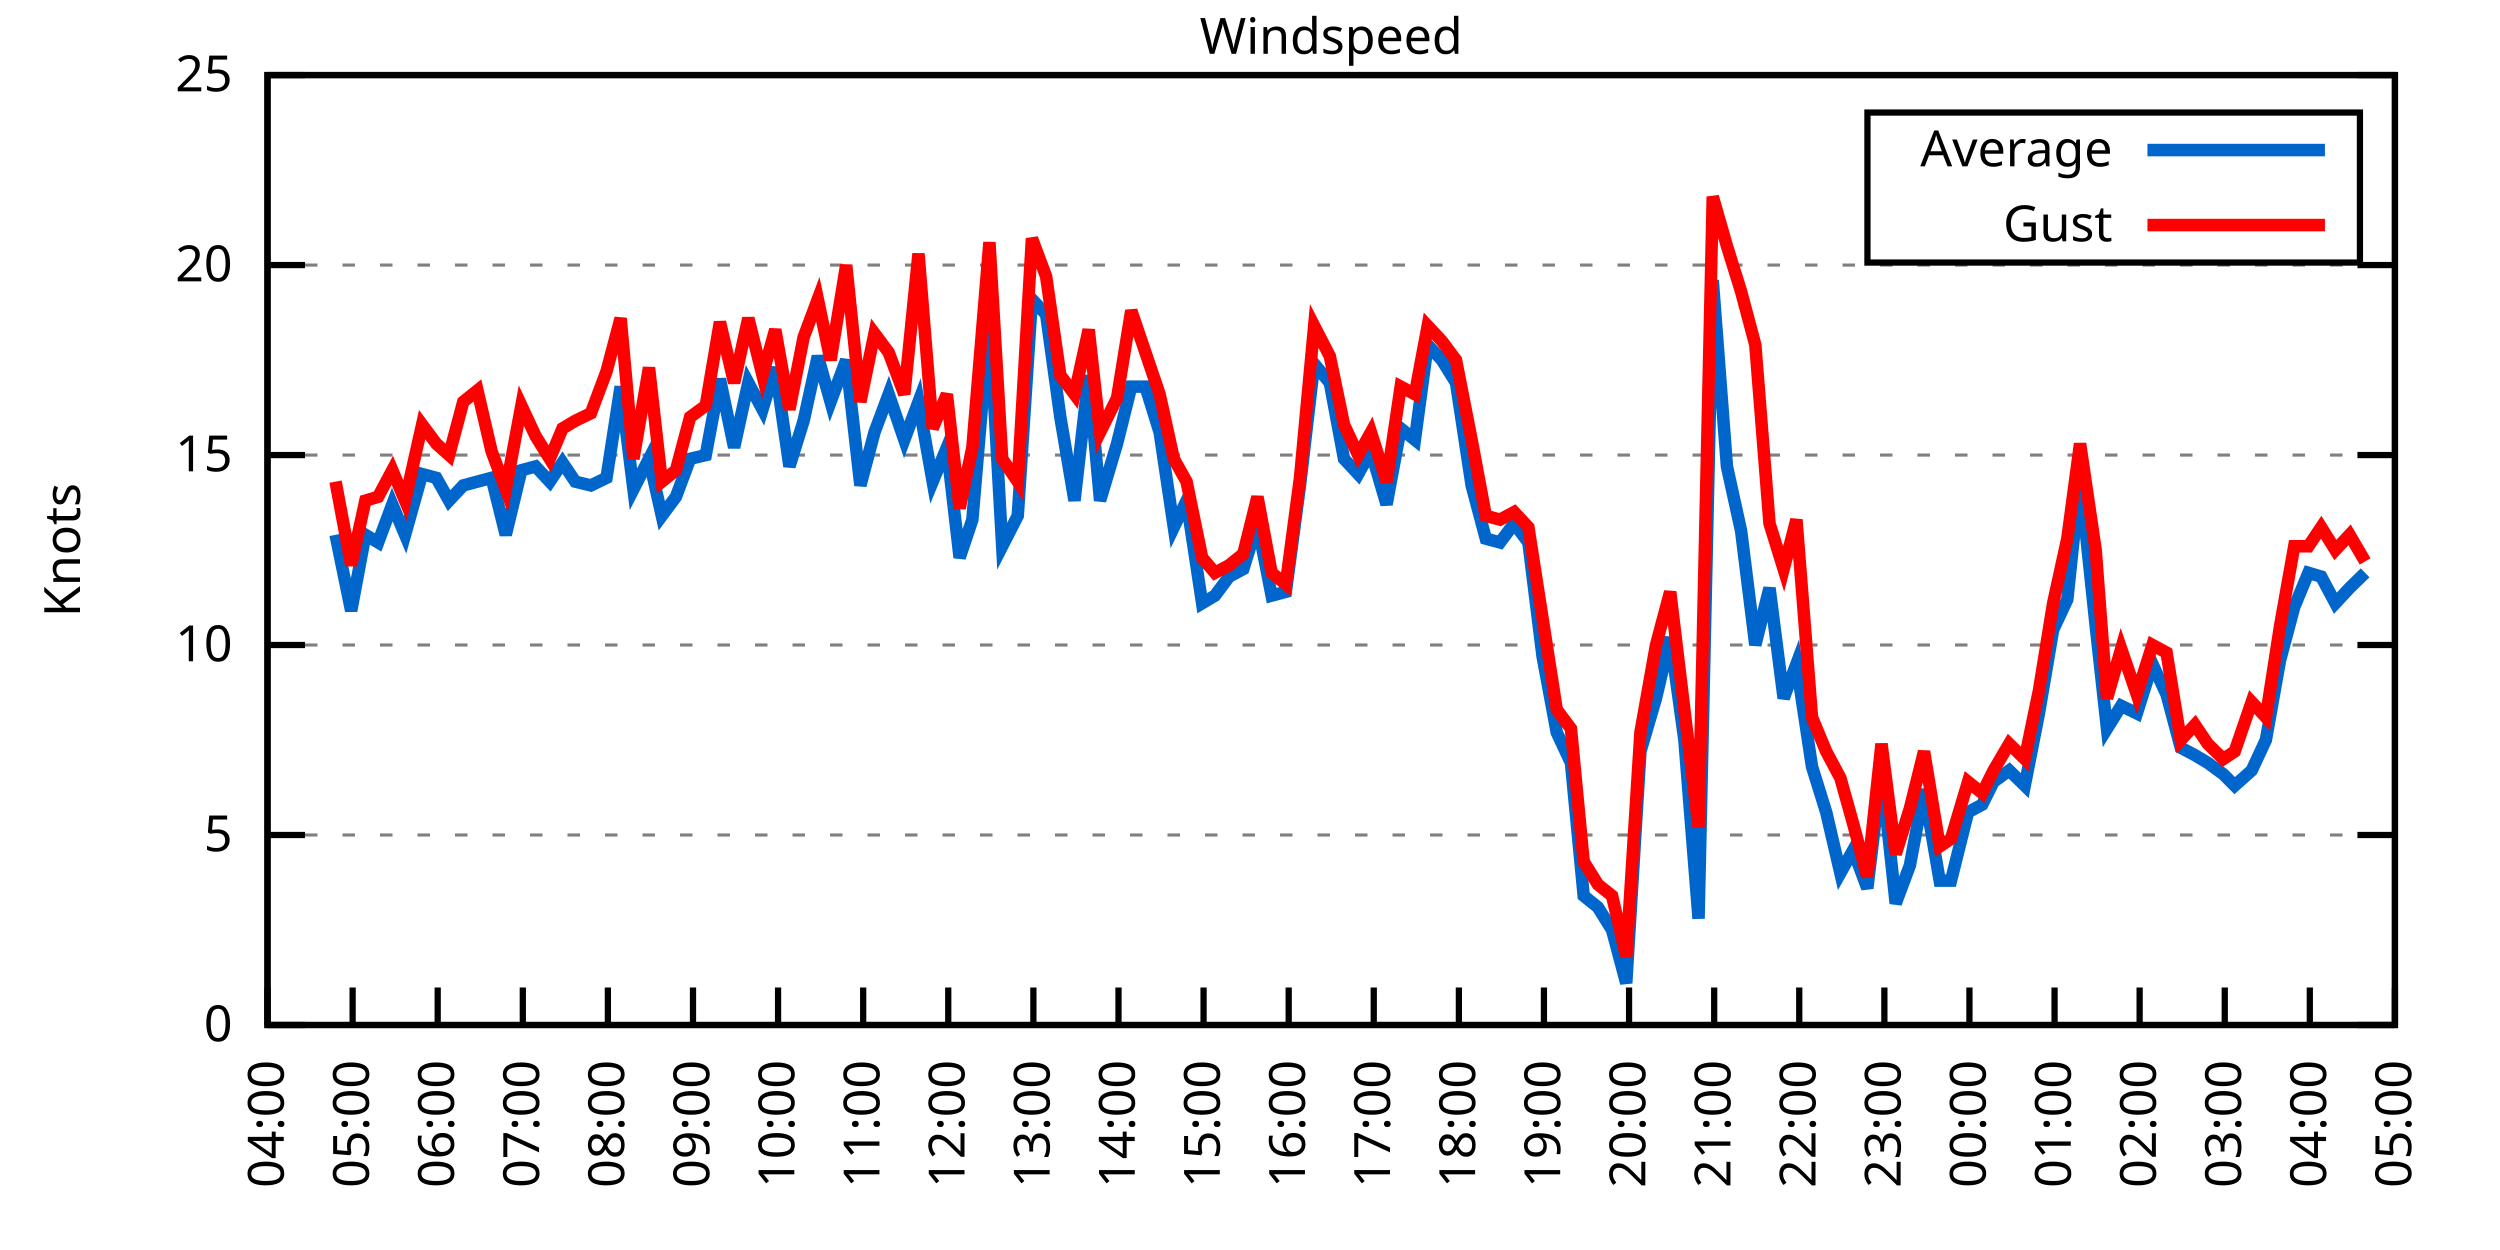
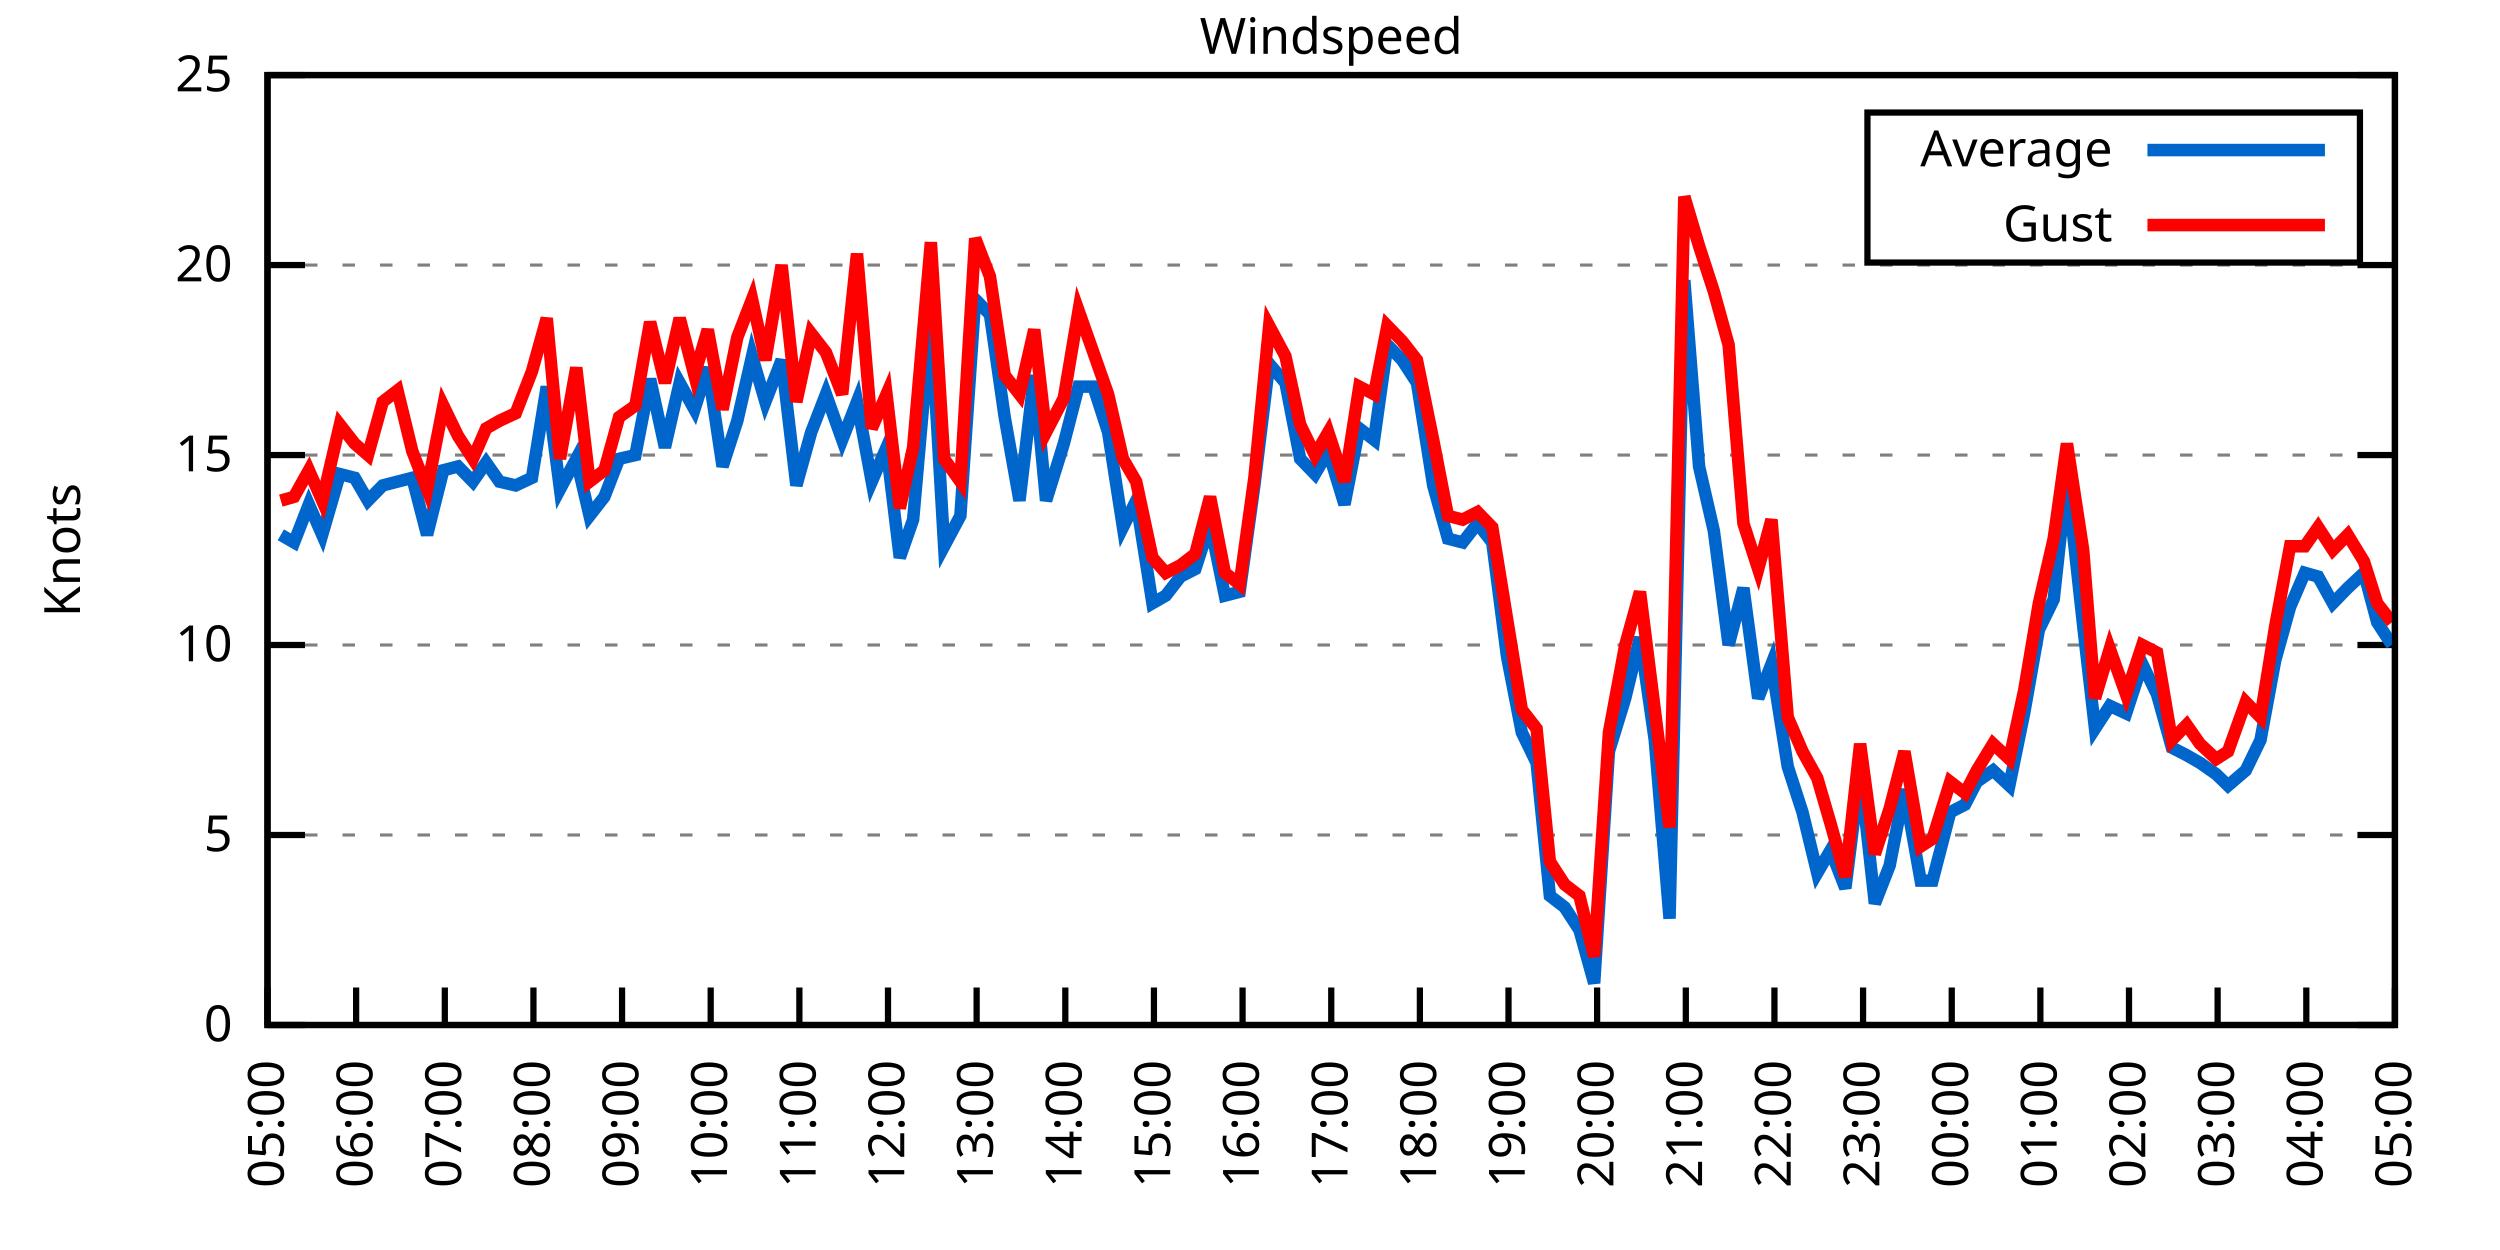
<svg xmlns="http://www.w3.org/2000/svg" xmlns:xlink="http://www.w3.org/1999/xlink" width="400" height="200" viewBox="0 0 400 200">
  <g id="gnuplot_canvas">
    <rect x="0" y="0" width="400" height="200" fill="none" />
    <defs>
      <circle id="gpDot" r="0.5" stroke-width="0.5" stroke="currentColor" />
      <path id="gpPt0" stroke-width="0.333" stroke="currentColor" d="M-1,0 h2 M0,-1 v2" />
      <path id="gpPt1" stroke-width="0.333" stroke="currentColor" d="M-1,-1 L1,1 M1,-1 L-1,1" />
      <path id="gpPt2" stroke-width="0.333" stroke="currentColor" d="M-1,0 L1,0 M0,-1 L0,1 M-1,-1 L1,1 M-1,1 L1,-1" />
      <rect id="gpPt3" stroke-width="0.333" stroke="currentColor" x="-1" y="-1" width="2" height="2" />
      <rect id="gpPt4" stroke-width="0.333" stroke="currentColor" fill="currentColor" x="-1" y="-1" width="2" height="2" />
      <circle id="gpPt5" stroke-width="0.333" stroke="currentColor" cx="0" cy="0" r="1" />
      <use xlink:href="#gpPt5" id="gpPt6" fill="currentColor" stroke="none" />
      <path id="gpPt7" stroke-width="0.333" stroke="currentColor" d="M0,-1.33 L-1.33,0.67 L1.33,0.67 z" />
      <use xlink:href="#gpPt7" id="gpPt8" fill="currentColor" stroke="none" />
      <use xlink:href="#gpPt7" id="gpPt9" stroke="currentColor" transform="rotate(180)" />
      <use xlink:href="#gpPt9" id="gpPt10" fill="currentColor" stroke="none" />
      <use xlink:href="#gpPt3" id="gpPt11" stroke="currentColor" transform="rotate(45)" />
      <use xlink:href="#gpPt11" id="gpPt12" fill="currentColor" stroke="none" />
      <path id="gpPt13" stroke-width="0.333" stroke="currentColor" d="M0,1.330 L1.265,0.411 L0.782,-1.067 L-0.782,-1.076 L-1.265,0.411 z" />
      <use xlink:href="#gpPt13" id="gpPt14" fill="currentColor" stroke="none" />
      <filter id="textbox" filterUnits="objectBoundingBox" x="0" y="0" height="1" width="1">
        <feFlood flood-color="white" flood-opacity="1" result="bgnd" />
        <feComposite in="SourceGraphic" in2="bgnd" operator="atop" />
      </filter>
      <filter id="greybox" filterUnits="objectBoundingBox" x="0" y="0" height="1" width="1">
        <feFlood flood-color="lightgrey" flood-opacity="1" result="grey" />
        <feComposite in="SourceGraphic" in2="grey" operator="atop" />
      </filter>
    </defs>
    <g fill="none" color="white" stroke="currentColor" stroke-width="1.00" stroke-linecap="butt" stroke-linejoin="miter">
</g>
    <g fill="none" color="black" stroke="currentColor" stroke-width="1.00" stroke-linecap="butt" stroke-linejoin="miter">
      <g stroke="none" shape-rendering="crispEdges">
        <polygon fill="rgb(255, 255, 255)" points="42.80,164.00 383.18,164.00 383.18,12.02 42.80,12.02 " />
      </g>
    </g>
    <g fill="none" color="black" stroke="currentColor" stroke-width="1.00" stroke-linecap="butt" stroke-linejoin="miter">
</g>
    <g fill="none" color="black" stroke="black" stroke-width="0.50" stroke-linecap="butt" stroke-linejoin="miter">
</g>
    <g fill="none" color="gray" stroke="currentColor" stroke-width="0.50" stroke-linecap="butt" stroke-linejoin="miter">
      <path stroke="gray" stroke-dasharray="2,4" class="gridline" d="M42.80,164.00 L383.19,164.00  " />
    </g>
    <g fill="none" color="gray" stroke="gray" stroke-width="1.00" stroke-linecap="butt" stroke-linejoin="miter">
</g>
    <g fill="none" color="black" stroke="currentColor" stroke-width="1.00" stroke-linecap="butt" stroke-linejoin="miter">
      <path stroke="black" d="M42.80,164.00 L48.80,164.00 M383.19,164.00 L377.19,164.00  " />
      <g transform="translate(37.20,166.60)" stroke="none" fill="black" font-family="Sans" font-size="8.00" text-anchor="end">
        <text>
          <tspan font-family="Sans"> 0</tspan>
        </text>
      </g>
    </g>
    <g fill="none" color="black" stroke="currentColor" stroke-width="1.00" stroke-linecap="butt" stroke-linejoin="miter">
</g>
    <g fill="none" color="black" stroke="black" stroke-width="0.50" stroke-linecap="butt" stroke-linejoin="miter">
</g>
    <g fill="none" color="gray" stroke="currentColor" stroke-width="0.50" stroke-linecap="butt" stroke-linejoin="miter">
      <path stroke="gray" stroke-dasharray="2,4" class="gridline" d="M42.80,133.60 L383.19,133.60  " />
    </g>
    <g fill="none" color="gray" stroke="gray" stroke-width="1.00" stroke-linecap="butt" stroke-linejoin="miter">
</g>
    <g fill="none" color="black" stroke="currentColor" stroke-width="1.00" stroke-linecap="butt" stroke-linejoin="miter">
      <path stroke="black" d="M42.80,133.60 L48.80,133.60 M383.19,133.60 L377.19,133.60  " />
      <g transform="translate(37.20,136.20)" stroke="none" fill="black" font-family="Sans" font-size="8.00" text-anchor="end">
        <text>
          <tspan font-family="Sans"> 5</tspan>
        </text>
      </g>
    </g>
    <g fill="none" color="black" stroke="currentColor" stroke-width="1.00" stroke-linecap="butt" stroke-linejoin="miter">
</g>
    <g fill="none" color="black" stroke="black" stroke-width="0.50" stroke-linecap="butt" stroke-linejoin="miter">
</g>
    <g fill="none" color="gray" stroke="currentColor" stroke-width="0.50" stroke-linecap="butt" stroke-linejoin="miter">
      <path stroke="gray" stroke-dasharray="2,4" class="gridline" d="M42.80,103.20 L383.19,103.20  " />
    </g>
    <g fill="none" color="gray" stroke="gray" stroke-width="1.00" stroke-linecap="butt" stroke-linejoin="miter">
</g>
    <g fill="none" color="black" stroke="currentColor" stroke-width="1.00" stroke-linecap="butt" stroke-linejoin="miter">
      <path stroke="black" d="M42.80,103.20 L48.80,103.20 M383.19,103.20 L377.19,103.20  " />
      <g transform="translate(37.20,105.80)" stroke="none" fill="black" font-family="Sans" font-size="8.00" text-anchor="end">
        <text>
          <tspan font-family="Sans"> 10</tspan>
        </text>
      </g>
    </g>
    <g fill="none" color="black" stroke="currentColor" stroke-width="1.00" stroke-linecap="butt" stroke-linejoin="miter">
</g>
    <g fill="none" color="black" stroke="black" stroke-width="0.50" stroke-linecap="butt" stroke-linejoin="miter">
</g>
    <g fill="none" color="gray" stroke="currentColor" stroke-width="0.50" stroke-linecap="butt" stroke-linejoin="miter">
      <path stroke="gray" stroke-dasharray="2,4" class="gridline" d="M42.80,72.81 L383.19,72.81  " />
    </g>
    <g fill="none" color="gray" stroke="gray" stroke-width="1.00" stroke-linecap="butt" stroke-linejoin="miter">
</g>
    <g fill="none" color="black" stroke="currentColor" stroke-width="1.00" stroke-linecap="butt" stroke-linejoin="miter">
      <path stroke="black" d="M42.80,72.81 L48.80,72.81 M383.19,72.81 L377.19,72.81  " />
      <g transform="translate(37.20,75.41)" stroke="none" fill="black" font-family="Sans" font-size="8.00" text-anchor="end">
        <text>
          <tspan font-family="Sans"> 15</tspan>
        </text>
      </g>
    </g>
    <g fill="none" color="black" stroke="currentColor" stroke-width="1.00" stroke-linecap="butt" stroke-linejoin="miter">
</g>
    <g fill="none" color="black" stroke="black" stroke-width="0.50" stroke-linecap="butt" stroke-linejoin="miter">
</g>
    <g fill="none" color="gray" stroke="currentColor" stroke-width="0.50" stroke-linecap="butt" stroke-linejoin="miter">
      <path stroke="gray" stroke-dasharray="2,4" class="gridline" d="M42.80,42.41 L383.19,42.41  " />
    </g>
    <g fill="none" color="gray" stroke="gray" stroke-width="1.00" stroke-linecap="butt" stroke-linejoin="miter">
</g>
    <g fill="none" color="black" stroke="currentColor" stroke-width="1.00" stroke-linecap="butt" stroke-linejoin="miter">
      <path stroke="black" d="M42.80,42.41 L48.80,42.41 M383.19,42.41 L377.19,42.41  " />
      <g transform="translate(37.20,45.01)" stroke="none" fill="black" font-family="Sans" font-size="8.00" text-anchor="end">
        <text>
          <tspan font-family="Sans"> 20</tspan>
        </text>
      </g>
    </g>
    <g fill="none" color="black" stroke="currentColor" stroke-width="1.00" stroke-linecap="butt" stroke-linejoin="miter">
</g>
    <g fill="none" color="black" stroke="black" stroke-width="0.50" stroke-linecap="butt" stroke-linejoin="miter">
</g>
    <g fill="none" color="gray" stroke="currentColor" stroke-width="0.50" stroke-linecap="butt" stroke-linejoin="miter">
      <path stroke="gray" stroke-dasharray="2,4" class="gridline" d="M42.80,12.01 L383.19,12.01  " />
    </g>
    <g fill="none" color="gray" stroke="gray" stroke-width="1.00" stroke-linecap="butt" stroke-linejoin="miter">
</g>
    <g fill="none" color="black" stroke="currentColor" stroke-width="1.00" stroke-linecap="butt" stroke-linejoin="miter">
      <path stroke="black" d="M42.80,12.01 L48.80,12.01 M383.19,12.01 L377.19,12.01  " />
      <g transform="translate(37.20,14.61)" stroke="none" fill="black" font-family="Sans" font-size="8.00" text-anchor="end">
        <text>
          <tspan font-family="Sans"> 25</tspan>
        </text>
      </g>
    </g>
    <g fill="none" color="black" stroke="currentColor" stroke-width="1.00" stroke-linecap="butt" stroke-linejoin="miter">
      <path stroke="black" d="M42.80,164.00 L42.80,158.00  " />
      <g transform="translate(45.40,169.60) rotate(270.00)" stroke="none" fill="black" font-family="Sans" font-size="8.00" text-anchor="end">
        <text>
-           <tspan font-family="Sans">04:00</tspan>
-         </text>
-       </g>
-     </g>
-     <g fill="none" color="black" stroke="currentColor" stroke-width="1.00" stroke-linecap="butt" stroke-linejoin="miter">
-       <path stroke="black" d="M56.42,164.00 L56.42,158.00  " />
-       <g transform="translate(59.02,169.60) rotate(270.00)" stroke="none" fill="black" font-family="Sans" font-size="8.00" text-anchor="end">
-         <text>
          <tspan font-family="Sans">05:00</tspan>
        </text>
      </g>
    </g>
    <g fill="none" color="black" stroke="currentColor" stroke-width="1.00" stroke-linecap="butt" stroke-linejoin="miter">
-       <path stroke="black" d="M70.03,164.00 L70.03,158.00  " />
-       <g transform="translate(72.63,169.60) rotate(270.00)" stroke="none" fill="black" font-family="Sans" font-size="8.00" text-anchor="end">
+       <path stroke="black" d="M56.98,164.00 L56.98,158.00  " />
+       <g transform="translate(59.58,169.60) rotate(270.00)" stroke="none" fill="black" font-family="Sans" font-size="8.00" text-anchor="end">
        <text>
          <tspan font-family="Sans">06:00</tspan>
        </text>
      </g>
    </g>
    <g fill="none" color="black" stroke="currentColor" stroke-width="1.00" stroke-linecap="butt" stroke-linejoin="miter">
-       <path stroke="black" d="M83.65,164.00 L83.65,158.00  " />
-       <g transform="translate(86.25,169.60) rotate(270.00)" stroke="none" fill="black" font-family="Sans" font-size="8.00" text-anchor="end">
+       <path stroke="black" d="M71.17,164.00 L71.17,158.00  " />
+       <g transform="translate(73.77,169.60) rotate(270.00)" stroke="none" fill="black" font-family="Sans" font-size="8.00" text-anchor="end">
        <text>
          <tspan font-family="Sans">07:00</tspan>
        </text>
      </g>
    </g>
    <g fill="none" color="black" stroke="currentColor" stroke-width="1.00" stroke-linecap="butt" stroke-linejoin="miter">
-       <path stroke="black" d="M97.26,164.00 L97.26,158.00  " />
-       <g transform="translate(99.86,169.60) rotate(270.00)" stroke="none" fill="black" font-family="Sans" font-size="8.00" text-anchor="end">
+       <path stroke="black" d="M85.35,164.00 L85.35,158.00  " />
+       <g transform="translate(87.95,169.60) rotate(270.00)" stroke="none" fill="black" font-family="Sans" font-size="8.00" text-anchor="end">
        <text>
          <tspan font-family="Sans">08:00</tspan>
        </text>
      </g>
    </g>
    <g fill="none" color="black" stroke="currentColor" stroke-width="1.00" stroke-linecap="butt" stroke-linejoin="miter">
-       <path stroke="black" d="M110.88,164.00 L110.88,158.00  " />
-       <g transform="translate(113.48,169.60) rotate(270.00)" stroke="none" fill="black" font-family="Sans" font-size="8.00" text-anchor="end">
+       <path stroke="black" d="M99.53,164.00 L99.53,158.00  " />
+       <g transform="translate(102.13,169.60) rotate(270.00)" stroke="none" fill="black" font-family="Sans" font-size="8.00" text-anchor="end">
        <text>
          <tspan font-family="Sans">09:00</tspan>
        </text>
      </g>
    </g>
    <g fill="none" color="black" stroke="currentColor" stroke-width="1.00" stroke-linecap="butt" stroke-linejoin="miter">
-       <path stroke="black" d="M124.49,164.00 L124.49,158.00  " />
-       <g transform="translate(127.09,169.60) rotate(270.00)" stroke="none" fill="black" font-family="Sans" font-size="8.00" text-anchor="end">
+       <path stroke="black" d="M113.71,164.00 L113.71,158.00  " />
+       <g transform="translate(116.31,169.60) rotate(270.00)" stroke="none" fill="black" font-family="Sans" font-size="8.00" text-anchor="end">
        <text>
          <tspan font-family="Sans">10:00</tspan>
        </text>
      </g>
    </g>
    <g fill="none" color="black" stroke="currentColor" stroke-width="1.00" stroke-linecap="butt" stroke-linejoin="miter">
-       <path stroke="black" d="M138.11,164.00 L138.11,158.00  " />
-       <g transform="translate(140.71,169.60) rotate(270.00)" stroke="none" fill="black" font-family="Sans" font-size="8.00" text-anchor="end">
+       <path stroke="black" d="M127.90,164.00 L127.90,158.00  " />
+       <g transform="translate(130.50,169.60) rotate(270.00)" stroke="none" fill="black" font-family="Sans" font-size="8.00" text-anchor="end">
        <text>
          <tspan font-family="Sans">11:00</tspan>
        </text>
      </g>
    </g>
    <g fill="none" color="black" stroke="currentColor" stroke-width="1.00" stroke-linecap="butt" stroke-linejoin="miter">
-       <path stroke="black" d="M151.72,164.00 L151.72,158.00  " />
-       <g transform="translate(154.32,169.60) rotate(270.00)" stroke="none" fill="black" font-family="Sans" font-size="8.00" text-anchor="end">
+       <path stroke="black" d="M142.08,164.00 L142.08,158.00  " />
+       <g transform="translate(144.68,169.60) rotate(270.00)" stroke="none" fill="black" font-family="Sans" font-size="8.00" text-anchor="end">
        <text>
          <tspan font-family="Sans">12:00</tspan>
        </text>
      </g>
    </g>
    <g fill="none" color="black" stroke="currentColor" stroke-width="1.00" stroke-linecap="butt" stroke-linejoin="miter">
-       <path stroke="black" d="M165.34,164.00 L165.34,158.00  " />
-       <g transform="translate(167.94,169.60) rotate(270.00)" stroke="none" fill="black" font-family="Sans" font-size="8.00" text-anchor="end">
+       <path stroke="black" d="M156.26,164.00 L156.26,158.00  " />
+       <g transform="translate(158.86,169.60) rotate(270.00)" stroke="none" fill="black" font-family="Sans" font-size="8.00" text-anchor="end">
        <text>
          <tspan font-family="Sans">13:00</tspan>
        </text>
      </g>
    </g>
    <g fill="none" color="black" stroke="currentColor" stroke-width="1.00" stroke-linecap="butt" stroke-linejoin="miter">
-       <path stroke="black" d="M178.96,164.00 L178.96,158.00  " />
-       <g transform="translate(181.56,169.60) rotate(270.00)" stroke="none" fill="black" font-family="Sans" font-size="8.00" text-anchor="end">
+       <path stroke="black" d="M170.45,164.00 L170.45,158.00  " />
+       <g transform="translate(173.05,169.60) rotate(270.00)" stroke="none" fill="black" font-family="Sans" font-size="8.00" text-anchor="end">
        <text>
          <tspan font-family="Sans">14:00</tspan>
        </text>
      </g>
    </g>
    <g fill="none" color="black" stroke="currentColor" stroke-width="1.00" stroke-linecap="butt" stroke-linejoin="miter">
-       <path stroke="black" d="M192.57,164.00 L192.57,158.00  " />
-       <g transform="translate(195.17,169.60) rotate(270.00)" stroke="none" fill="black" font-family="Sans" font-size="8.00" text-anchor="end">
+       <path stroke="black" d="M184.63,164.00 L184.63,158.00  " />
+       <g transform="translate(187.23,169.60) rotate(270.00)" stroke="none" fill="black" font-family="Sans" font-size="8.00" text-anchor="end">
        <text>
          <tspan font-family="Sans">15:00</tspan>
        </text>
      </g>
    </g>
    <g fill="none" color="black" stroke="currentColor" stroke-width="1.00" stroke-linecap="butt" stroke-linejoin="miter">
-       <path stroke="black" d="M206.19,164.00 L206.19,158.00  " />
-       <g transform="translate(208.79,169.60) rotate(270.00)" stroke="none" fill="black" font-family="Sans" font-size="8.00" text-anchor="end">
+       <path stroke="black" d="M198.81,164.00 L198.81,158.00  " />
+       <g transform="translate(201.41,169.60) rotate(270.00)" stroke="none" fill="black" font-family="Sans" font-size="8.00" text-anchor="end">
        <text>
          <tspan font-family="Sans">16:00</tspan>
        </text>
      </g>
    </g>
    <g fill="none" color="black" stroke="currentColor" stroke-width="1.00" stroke-linecap="butt" stroke-linejoin="miter">
-       <path stroke="black" d="M219.80,164.00 L219.80,158.00  " />
-       <g transform="translate(222.40,169.60) rotate(270.00)" stroke="none" fill="black" font-family="Sans" font-size="8.00" text-anchor="end">
+       <path stroke="black" d="M213.00,164.00 L213.00,158.00  " />
+       <g transform="translate(215.60,169.60) rotate(270.00)" stroke="none" fill="black" font-family="Sans" font-size="8.00" text-anchor="end">
        <text>
          <tspan font-family="Sans">17:00</tspan>
        </text>
      </g>
    </g>
    <g fill="none" color="black" stroke="currentColor" stroke-width="1.00" stroke-linecap="butt" stroke-linejoin="miter">
-       <path stroke="black" d="M233.42,164.00 L233.42,158.00  " />
-       <g transform="translate(236.02,169.60) rotate(270.00)" stroke="none" fill="black" font-family="Sans" font-size="8.00" text-anchor="end">
+       <path stroke="black" d="M227.18,164.00 L227.18,158.00  " />
+       <g transform="translate(229.78,169.60) rotate(270.00)" stroke="none" fill="black" font-family="Sans" font-size="8.00" text-anchor="end">
        <text>
          <tspan font-family="Sans">18:00</tspan>
        </text>
      </g>
    </g>
    <g fill="none" color="black" stroke="currentColor" stroke-width="1.00" stroke-linecap="butt" stroke-linejoin="miter">
-       <path stroke="black" d="M247.03,164.00 L247.03,158.00  " />
-       <g transform="translate(249.63,169.60) rotate(270.00)" stroke="none" fill="black" font-family="Sans" font-size="8.00" text-anchor="end">
+       <path stroke="black" d="M241.36,164.00 L241.36,158.00  " />
+       <g transform="translate(243.96,169.60) rotate(270.00)" stroke="none" fill="black" font-family="Sans" font-size="8.00" text-anchor="end">
        <text>
          <tspan font-family="Sans">19:00</tspan>
        </text>
      </g>
    </g>
    <g fill="none" color="black" stroke="currentColor" stroke-width="1.00" stroke-linecap="butt" stroke-linejoin="miter">
-       <path stroke="black" d="M260.65,164.00 L260.65,158.00  " />
-       <g transform="translate(263.25,169.60) rotate(270.00)" stroke="none" fill="black" font-family="Sans" font-size="8.00" text-anchor="end">
+       <path stroke="black" d="M255.54,164.00 L255.54,158.00  " />
+       <g transform="translate(258.14,169.60) rotate(270.00)" stroke="none" fill="black" font-family="Sans" font-size="8.00" text-anchor="end">
        <text>
          <tspan font-family="Sans">20:00</tspan>
        </text>
      </g>
    </g>
    <g fill="none" color="black" stroke="currentColor" stroke-width="1.00" stroke-linecap="butt" stroke-linejoin="miter">
-       <path stroke="black" d="M274.27,164.00 L274.27,158.00  " />
-       <g transform="translate(276.87,169.60) rotate(270.00)" stroke="none" fill="black" font-family="Sans" font-size="8.00" text-anchor="end">
+       <path stroke="black" d="M269.73,164.00 L269.73,158.00  " />
+       <g transform="translate(272.33,169.60) rotate(270.00)" stroke="none" fill="black" font-family="Sans" font-size="8.00" text-anchor="end">
        <text>
          <tspan font-family="Sans">21:00</tspan>
        </text>
      </g>
    </g>
    <g fill="none" color="black" stroke="currentColor" stroke-width="1.00" stroke-linecap="butt" stroke-linejoin="miter">
-       <path stroke="black" d="M287.88,164.00 L287.88,158.00  " />
-       <g transform="translate(290.48,169.60) rotate(270.00)" stroke="none" fill="black" font-family="Sans" font-size="8.00" text-anchor="end">
+       <path stroke="black" d="M283.91,164.00 L283.91,158.00  " />
+       <g transform="translate(286.51,169.60) rotate(270.00)" stroke="none" fill="black" font-family="Sans" font-size="8.00" text-anchor="end">
        <text>
          <tspan font-family="Sans">22:00</tspan>
        </text>
      </g>
    </g>
    <g fill="none" color="black" stroke="currentColor" stroke-width="1.00" stroke-linecap="butt" stroke-linejoin="miter">
-       <path stroke="black" d="M301.50,164.00 L301.50,158.00  " />
-       <g transform="translate(304.10,169.60) rotate(270.00)" stroke="none" fill="black" font-family="Sans" font-size="8.00" text-anchor="end">
+       <path stroke="black" d="M298.09,164.00 L298.09,158.00  " />
+       <g transform="translate(300.69,169.60) rotate(270.00)" stroke="none" fill="black" font-family="Sans" font-size="8.00" text-anchor="end">
        <text>
          <tspan font-family="Sans">23:00</tspan>
        </text>
      </g>
    </g>
    <g fill="none" color="black" stroke="currentColor" stroke-width="1.00" stroke-linecap="butt" stroke-linejoin="miter">
-       <path stroke="black" d="M315.11,164.00 L315.11,158.00  " />
-       <g transform="translate(317.71,169.60) rotate(270.00)" stroke="none" fill="black" font-family="Sans" font-size="8.00" text-anchor="end">
+       <path stroke="black" d="M312.28,164.00 L312.28,158.00  " />
+       <g transform="translate(314.88,169.60) rotate(270.00)" stroke="none" fill="black" font-family="Sans" font-size="8.00" text-anchor="end">
        <text>
          <tspan font-family="Sans">00:00</tspan>
        </text>
      </g>
    </g>
    <g fill="none" color="black" stroke="currentColor" stroke-width="1.00" stroke-linecap="butt" stroke-linejoin="miter">
-       <path stroke="black" d="M328.73,164.00 L328.73,158.00  " />
-       <g transform="translate(331.33,169.60) rotate(270.00)" stroke="none" fill="black" font-family="Sans" font-size="8.00" text-anchor="end">
+       <path stroke="black" d="M326.46,164.00 L326.46,158.00  " />
+       <g transform="translate(329.06,169.60) rotate(270.00)" stroke="none" fill="black" font-family="Sans" font-size="8.00" text-anchor="end">
        <text>
          <tspan font-family="Sans">01:00</tspan>
        </text>
      </g>
    </g>
    <g fill="none" color="black" stroke="currentColor" stroke-width="1.00" stroke-linecap="butt" stroke-linejoin="miter">
-       <path stroke="black" d="M342.34,164.00 L342.34,158.00  " />
-       <g transform="translate(344.94,169.60) rotate(270.00)" stroke="none" fill="black" font-family="Sans" font-size="8.00" text-anchor="end">
+       <path stroke="black" d="M340.64,164.00 L340.64,158.00  " />
+       <g transform="translate(343.24,169.60) rotate(270.00)" stroke="none" fill="black" font-family="Sans" font-size="8.00" text-anchor="end">
        <text>
          <tspan font-family="Sans">02:00</tspan>
        </text>
      </g>
    </g>
    <g fill="none" color="black" stroke="currentColor" stroke-width="1.00" stroke-linecap="butt" stroke-linejoin="miter">
-       <path stroke="black" d="M355.96,164.00 L355.96,158.00  " />
-       <g transform="translate(358.56,169.60) rotate(270.00)" stroke="none" fill="black" font-family="Sans" font-size="8.00" text-anchor="end">
+       <path stroke="black" d="M354.82,164.00 L354.82,158.00  " />
+       <g transform="translate(357.42,169.60) rotate(270.00)" stroke="none" fill="black" font-family="Sans" font-size="8.00" text-anchor="end">
        <text>
          <tspan font-family="Sans">03:00</tspan>
        </text>
      </g>
    </g>
    <g fill="none" color="black" stroke="currentColor" stroke-width="1.00" stroke-linecap="butt" stroke-linejoin="miter">
-       <path stroke="black" d="M369.57,164.00 L369.57,158.00  " />
-       <g transform="translate(372.17,169.60) rotate(270.00)" stroke="none" fill="black" font-family="Sans" font-size="8.00" text-anchor="end">
+       <path stroke="black" d="M369.01,164.00 L369.01,158.00  " />
+       <g transform="translate(371.61,169.60) rotate(270.00)" stroke="none" fill="black" font-family="Sans" font-size="8.00" text-anchor="end">
        <text>
          <tspan font-family="Sans">04:00</tspan>
        </text>
      </g>
    </g>
    <g fill="none" color="black" stroke="currentColor" stroke-width="1.00" stroke-linecap="butt" stroke-linejoin="miter">
      <path stroke="black" d="M383.19,164.00 L383.19,158.00  " />
      <g transform="translate(385.79,169.60) rotate(270.00)" stroke="none" fill="black" font-family="Sans" font-size="8.00" text-anchor="end">
        <text>
          <tspan font-family="Sans">05:00</tspan>
        </text>
      </g>
    </g>
    <g fill="none" color="black" stroke="currentColor" stroke-width="1.00" stroke-linecap="butt" stroke-linejoin="miter">
</g>
    <g fill="none" color="black" stroke="currentColor" stroke-width="1.00" stroke-linecap="butt" stroke-linejoin="miter">
      <path stroke="black" d="M42.80,12.01 L42.80,164.00 L383.19,164.00 L383.19,12.01 L42.80,12.01 Z  " />
    </g>
    <g fill="none" color="black" stroke="currentColor" stroke-width="1.00" stroke-linecap="butt" stroke-linejoin="miter">
</g>
    <g fill="none" color="black" stroke="currentColor" stroke-width="1.00" stroke-linecap="butt" stroke-linejoin="miter">
      <path stroke="black" d="M298.79,42.01 L298.79,18.01 L377.59,18.01 L377.59,42.01 L298.79,42.01 Z  " />
    </g>
    <g id="Windspeed_plot_1">
      <g fill="none" color="white" stroke="black" stroke-width="2.00" stroke-linecap="butt" stroke-linejoin="miter">
</g>
      <g fill="none" color="black" stroke="currentColor" stroke-width="2.00" stroke-linecap="butt" stroke-linejoin="miter">
        <g transform="translate(337.99,26.61)" stroke="none" fill="black" font-family="Sans" font-size="8.00" text-anchor="end">
          <text>
            <tspan font-family="Sans">Average</tspan>
          </text>
        </g>
      </g>
      <g fill="none" color="black" stroke="currentColor" stroke-width="2.00" stroke-linecap="butt" stroke-linejoin="miter">
-         <path stroke="rgb(  0, 102, 204)" d="M343.59,24.01 L371.99,24.01 M53.69,85.57 L56.19,97.73 L58.46,85.57 L60.50,86.79 L62.77,80.71 L64.81,85.57   L67.54,75.85 L69.80,76.45 L71.85,80.10 L74.12,77.67 L76.39,77.06 L78.65,76.45 L80.92,85.57 L83.42,75.24   L85.69,74.63 L87.96,77.06 L90.00,74.02 L92.04,77.06 L94.54,77.67 L97.04,76.45 L99.30,61.86 L101.35,78.28   L103.84,73.41 L105.89,82.53 L108.15,79.49 L110.42,73.41 L112.92,72.81 L115.19,60.65 L117.46,71.59 L119.73,61.25   L122.00,65.51 L124.04,58.82 L126.31,74.63 L128.58,67.33 L130.85,57.00 L132.89,64.29 L135.39,57.61 L137.66,77.67   L139.92,69.16 L142.19,63.08 L144.69,70.37 L146.96,64.29 L149.23,77.06 L151.50,71.59 L153.54,89.22 L155.58,83.14   L158.31,50.92 L160.35,87.40 L162.84,82.53 L165.11,47.88 L167.38,50.31 L169.65,66.73 L171.92,80.10 L174.19,60.04   L176.01,80.10 L178.73,70.98 L181.00,61.86 L183.27,61.86 L185.54,69.16 L187.81,84.36 L189.85,80.10 L192.34,96.52   L194.39,95.30 L196.66,92.26 L198.93,91.04 L201.19,83.75 L203.46,95.30 L205.73,94.69 L208.00,77.67 L210.27,58.21   L212.77,61.25 L215.04,73.41 L217.31,75.85 L219.35,72.20 L221.85,80.71 L224.11,68.55 L226.38,70.37 L228.43,55.18   L230.70,57.61 L232.96,61.25 L235.46,77.67 L237.73,86.18 L240.00,86.79 L242.27,83.75 L244.54,86.79 L246.81,105.03   L249.08,117.19 L251.35,122.05 L253.39,143.33 L255.66,145.15 L257.93,148.80 L260.20,157.31 L262.47,120.23 L264.96,111.72   L267.23,101.99 L269.50,118.40 L271.77,146.98 L274.04,44.84 L276.31,74.63 L278.58,84.97 L280.85,103.20 L283.12,94.08   L285.38,111.72 L287.43,106.24 L289.92,122.66 L292.19,129.95 L294.46,139.68 L296.50,136.03 L298.77,142.11 L301.04,123.27   L303.31,144.55 L305.58,138.47 L307.85,126.31 L310.35,140.90 L312.16,140.90 L314.89,129.95 L317.15,128.74 L318.97,125.09   L321.47,123.27 L323.96,125.70 L326.23,114.15 L328.50,100.77 L330.77,95.91 L332.81,76.45 L335.31,100.16 L337.12,116.58   L339.39,112.93 L341.89,114.15 L344.39,106.24 L346.65,111.11 L348.92,119.62 L351.19,120.83 L353.24,122.05 L355.73,123.87   L357.55,125.70 L360.27,123.27 L362.54,118.40 L364.81,105.64 L367.08,97.12 L369.35,91.65 L371.39,92.26 L373.66,96.52   L375.93,94.08 L378.42,91.65  " />
+         <path stroke="rgb(  0, 102, 204)" d="M343.59,24.01 L371.99,24.01 M44.93,85.57 L47.05,86.79 L49.42,80.71 L51.55,85.57 L54.38,75.85 L56.75,76.45   L58.87,80.10 L61.24,77.67 L63.60,77.06 L65.97,76.45 L68.33,85.57 L70.93,75.24 L73.29,74.63 L75.66,77.06   L77.78,74.02 L79.91,77.06 L82.51,77.67 L85.11,76.45 L87.48,61.86 L89.60,78.28 L92.20,73.41 L94.33,82.53   L96.70,79.49 L99.06,73.41 L101.66,72.81 L104.02,60.65 L106.39,71.59 L108.75,61.25 L111.11,65.51 L113.24,58.82   L115.61,74.63 L117.97,67.33 L120.33,57.00 L122.46,64.29 L125.06,57.61 L127.42,77.67 L129.79,69.16 L132.15,63.08   L134.75,70.37 L137.12,64.29 L139.48,77.06 L141.84,71.59 L143.97,89.22 L146.10,83.14 L148.94,50.92 L151.06,87.40   L153.66,82.53 L156.03,47.88 L158.39,50.31 L160.75,66.73 L163.12,80.10 L165.48,60.04 L167.37,80.10 L170.21,70.98   L172.57,61.86 L174.94,61.86 L177.30,69.16 L179.67,84.36 L181.79,80.10 L184.39,96.52 L186.52,95.30 L188.88,92.26   L191.25,91.04 L193.61,83.75 L195.98,95.30 L198.34,94.69 L200.70,77.67 L203.07,58.21 L205.67,61.25 L208.03,73.41   L210.39,75.85 L212.52,72.20 L215.12,80.71 L217.49,68.55 L219.85,70.37 L221.98,55.18 L224.34,57.61 L226.71,61.25   L229.31,77.67 L231.67,86.18 L234.03,86.79 L236.40,83.75 L238.76,86.79 L241.12,105.03 L243.49,117.19 L245.85,122.05   L247.98,143.33 L250.34,145.15 L252.71,148.80 L255.07,157.31 L257.43,120.23 L260.04,111.72 L262.40,101.99 L264.76,118.40   L267.13,146.98 L269.49,44.84 L271.85,74.63 L274.22,84.97 L276.58,103.20 L278.95,94.08 L281.31,111.72 L283.44,106.24   L286.04,122.66 L288.40,129.95 L290.76,139.68 L292.89,136.03 L295.26,142.11 L297.62,123.27 L299.98,144.55 L302.35,138.47   L304.71,126.31 L307.31,140.90 L309.20,140.90 L312.04,129.95 L314.40,128.74 L316.29,125.09 L318.89,123.27 L321.49,125.70   L323.86,114.15 L326.22,100.77 L328.59,95.91 L330.71,76.45 L333.31,100.16 L335.20,116.58 L337.57,112.93 L340.17,114.15   L342.77,106.24 L345.13,111.11 L347.50,119.62 L349.86,120.83 L351.99,122.05 L354.59,123.87 L356.48,125.70 L359.32,123.27   L361.68,118.40 L364.04,105.64 L366.41,97.12 L368.77,91.65 L370.90,92.26 L373.26,96.52 L375.63,94.08 L378.23,91.65   L380.35,99.56 L382.72,103.20  " />
      </g>
    </g>
    <g id="Windspeed_plot_2">
      <g fill="none" color="black" stroke="currentColor" stroke-width="2.00" stroke-linecap="butt" stroke-linejoin="miter">
        <g transform="translate(337.99,38.61)" stroke="none" fill="black" font-family="Sans" font-size="8.00" text-anchor="end">
          <text>
            <tspan font-family="Sans">Gust</tspan>
          </text>
        </g>
      </g>
      <g fill="none" color="black" stroke="currentColor" stroke-width="2.00" stroke-linecap="butt" stroke-linejoin="miter">
-         <path stroke="rgb(255,   0,   0)" d="M343.59,36.01 L371.99,36.01 M53.69,77.06 L56.19,90.44 L58.46,80.10 L60.50,79.49 L62.77,75.24 L64.81,80.10   L67.54,67.94 L69.80,70.98 L71.85,72.81 L74.12,64.29 L76.39,62.47 L78.65,72.20 L80.92,78.28 L83.42,64.90   L85.69,69.77 L87.96,73.41 L90.00,68.55 L92.04,67.33 L94.54,66.12 L97.04,59.43 L99.30,50.92 L101.35,73.41   L103.84,58.82 L105.89,77.06 L108.15,75.24 L110.42,66.73 L112.92,64.90 L115.19,51.53 L117.46,61.25 L119.73,50.92   L122.00,60.04 L124.04,52.74 L126.31,65.51 L128.58,53.96 L130.85,47.88 L132.89,57.61 L135.39,42.41 L137.66,64.29   L139.92,53.35 L142.19,56.39 L144.69,63.08 L146.96,40.58 L149.23,68.55 L151.50,63.08 L153.54,81.32 L155.58,71.59   L158.31,38.76 L160.35,73.41 L162.84,77.06 L165.11,38.15 L167.38,44.23 L169.65,60.04 L171.92,63.08 L174.19,52.74   L176.01,69.16 L178.73,63.69 L181.00,49.70 L183.27,56.39 L185.54,63.08 L187.81,73.41 L189.85,77.06 L192.34,89.22   L194.39,91.65 L196.66,90.44 L198.93,88.61 L201.19,79.49 L203.46,91.65 L205.73,93.48 L208.00,76.45 L210.27,52.14   L212.77,57.00 L215.04,67.94 L217.31,72.81 L219.35,69.16 L221.85,77.06 L224.11,61.86 L226.38,63.08 L228.43,52.14   L230.70,54.57 L232.96,57.61 L235.46,70.37 L237.73,82.53 L240.00,83.14 L242.27,81.93 L244.54,84.36 L246.81,98.95   L249.08,113.54 L251.35,116.58 L253.39,137.86 L255.66,141.51 L257.93,143.33 L260.20,153.06 L262.47,117.19 L264.96,103.20   L267.23,94.69 L269.50,113.54 L271.77,132.39 L274.04,31.46 L276.31,39.37 L278.58,46.66 L280.85,55.18 L283.12,83.75   L285.38,91.04 L287.43,83.14 L289.92,114.76 L292.19,120.23 L294.46,124.48 L296.50,131.78 L298.77,140.29 L301.04,119.01   L303.31,136.64 L305.58,129.35 L307.85,120.23 L310.35,135.43 L312.16,134.21 L314.89,125.09 L317.15,126.91 L318.97,123.27   L321.47,119.01 L323.96,121.44 L326.23,110.50 L328.50,96.52 L330.77,86.18 L332.81,70.98 L335.31,88.00 L337.12,111.72   L339.39,103.81 L341.89,111.11 L344.39,103.20 L346.65,104.42 L348.92,118.40 L351.19,115.97 L353.24,119.01 L355.73,121.44   L357.55,120.23 L360.27,112.32 L362.54,114.76 L364.81,100.16 L367.08,87.40 L369.35,87.40 L371.39,84.36 L373.66,88.00   L375.93,85.57 L378.42,89.83  " />
+         <path stroke="rgb(255,   0,   0)" d="M343.59,36.01 L371.99,36.01 M44.93,80.10 L47.05,79.49 L49.42,75.24 L51.55,80.10 L54.38,67.94 L56.75,70.98   L58.87,72.81 L61.24,64.29 L63.60,62.47 L65.97,72.20 L68.33,78.28 L70.93,64.90 L73.29,69.77 L75.66,73.41   L77.78,68.55 L79.91,67.33 L82.51,66.12 L85.11,59.43 L87.48,50.92 L89.60,73.41 L92.20,58.82 L94.33,77.06   L96.70,75.24 L99.06,66.73 L101.66,64.90 L104.02,51.53 L106.39,61.25 L108.75,50.92 L111.11,60.04 L113.24,52.74   L115.61,65.51 L117.97,53.96 L120.33,47.88 L122.46,57.61 L125.06,42.41 L127.42,64.29 L129.79,53.35 L132.15,56.39   L134.75,63.08 L137.12,40.58 L139.48,68.55 L141.84,63.08 L143.97,81.32 L146.10,71.59 L148.94,38.76 L151.06,73.41   L153.66,77.06 L156.03,38.15 L158.39,44.23 L160.75,60.04 L163.12,63.08 L165.48,52.74 L167.37,69.16 L170.21,63.69   L172.57,49.70 L174.94,56.39 L177.30,63.08 L179.67,73.41 L181.79,77.06 L184.39,89.22 L186.52,91.65 L188.88,90.44   L191.25,88.61 L193.61,79.49 L195.98,91.65 L198.34,93.48 L200.70,76.45 L203.07,52.14 L205.67,57.00 L208.03,67.94   L210.39,72.81 L212.52,69.16 L215.12,77.06 L217.49,61.86 L219.85,63.08 L221.98,52.14 L224.34,54.57 L226.71,57.61   L229.31,70.37 L231.67,82.53 L234.03,83.14 L236.40,81.93 L238.76,84.36 L241.12,98.95 L243.49,113.54 L245.85,116.58   L247.98,137.86 L250.34,141.51 L252.71,143.33 L255.07,153.06 L257.43,117.19 L260.04,103.20 L262.40,94.69 L264.76,113.54   L267.13,132.39 L269.49,31.46 L271.85,39.37 L274.22,46.66 L276.58,55.18 L278.95,83.75 L281.31,91.04 L283.44,83.14   L286.04,114.76 L288.40,120.23 L290.76,124.48 L292.89,131.78 L295.26,140.29 L297.62,119.01 L299.98,136.64 L302.35,129.35   L304.71,120.23 L307.31,135.43 L309.20,134.21 L312.04,125.09 L314.40,126.91 L316.29,123.27 L318.89,119.01 L321.49,121.44   L323.86,110.50 L326.22,96.52 L328.59,86.18 L330.71,70.98 L333.31,88.00 L335.20,111.72 L337.57,103.81 L340.17,111.11   L342.77,103.20 L345.13,104.42 L347.50,118.40 L349.86,115.97 L351.99,119.01 L354.59,121.44 L356.48,120.23 L359.32,112.32   L361.68,114.76 L364.04,100.16 L366.41,87.40 L368.77,87.40 L370.90,84.36 L373.26,88.00 L375.63,85.57 L378.23,89.83   L380.35,96.52 L382.72,99.56  " />
      </g>
    </g>
    <g fill="none" color="black" stroke="currentColor" stroke-width="2.00" stroke-linecap="butt" stroke-linejoin="miter">
</g>
    <g fill="none" color="black" stroke="black" stroke-width="1.00" stroke-linecap="butt" stroke-linejoin="miter">
</g>
    <g fill="none" color="black" stroke="currentColor" stroke-width="1.00" stroke-linecap="butt" stroke-linejoin="miter">
      <path stroke="black" d="M42.80,12.01 L42.80,164.00 L383.19,164.00 L383.19,12.01 L42.80,12.01 Z  " />
      <g transform="translate(12.80,88.01) rotate(270.00)" stroke="none" fill="black" font-family="Sans" font-size="8.00" text-anchor="middle">
        <text>
          <tspan font-family="Sans">Knots</tspan>
        </text>
      </g>
    </g>
    <g fill="none" color="black" stroke="currentColor" stroke-width="1.00" stroke-linecap="butt" stroke-linejoin="miter">
</g>
    <g fill="none" color="black" stroke="currentColor" stroke-width="1.00" stroke-linecap="butt" stroke-linejoin="miter">
      <g transform="translate(212.99,8.61)" stroke="none" fill="black" font-family="Sans" font-size="8.00" text-anchor="middle">
        <text>
          <tspan font-family="Sans">Windspeed</tspan>
        </text>
      </g>
    </g>
    <g fill="none" color="black" stroke="currentColor" stroke-width="1.00" stroke-linecap="butt" stroke-linejoin="miter">
</g>
  </g>
</svg>
